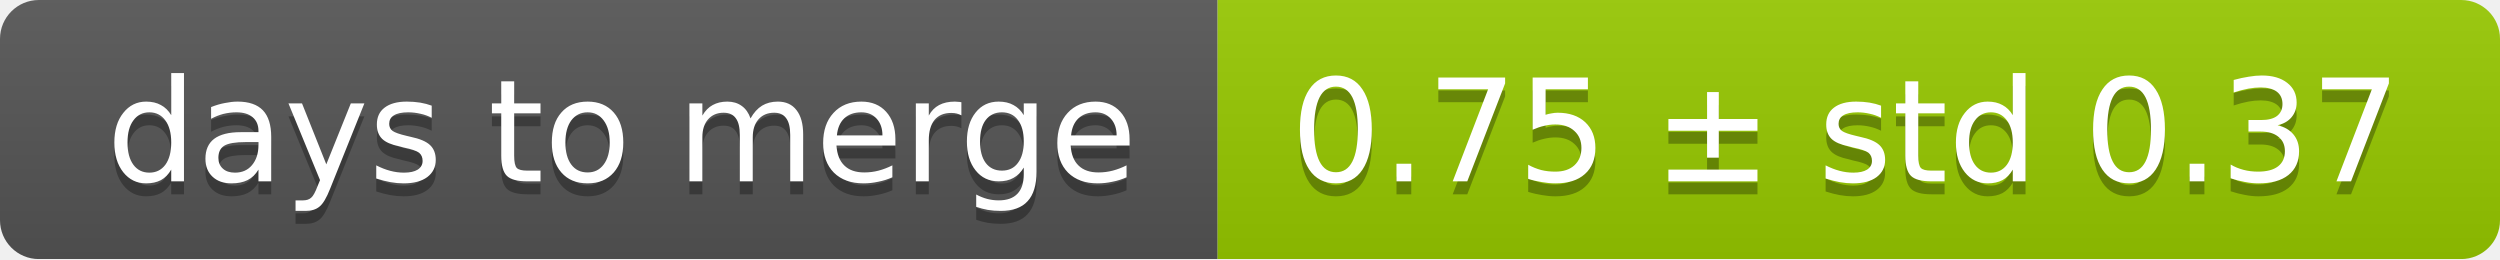
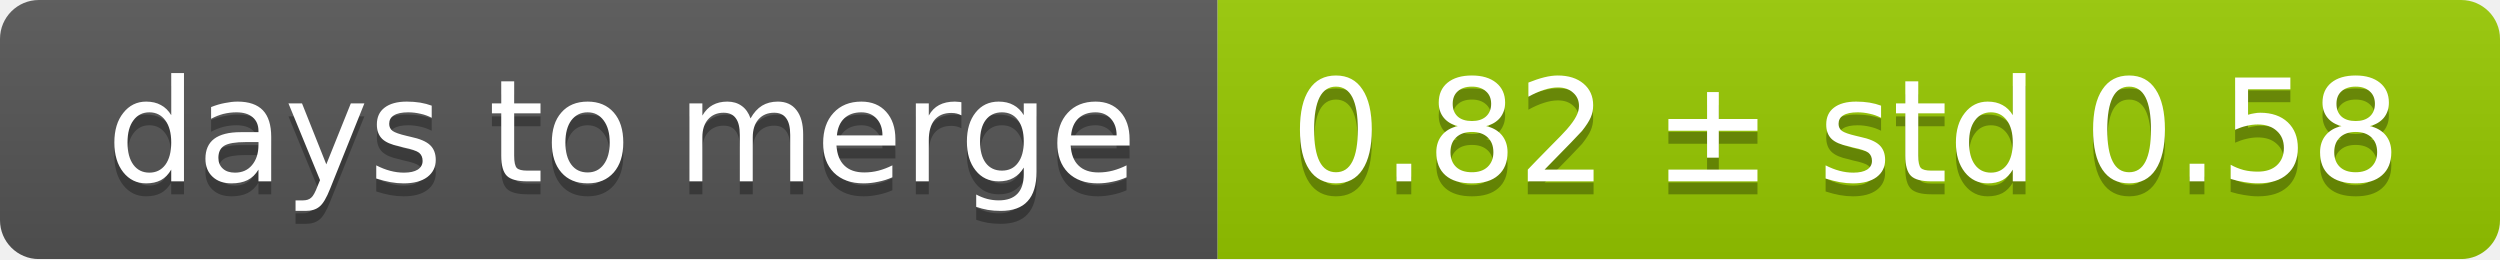
<svg xmlns="http://www.w3.org/2000/svg" width="193" height="20">
  <linearGradient id="smooth" x2="0" y2="100%">
    <stop offset="0" stop-color="#bbb" stop-opacity=".1" />
    <stop offset="1" stop-opacity=".1" />
  </linearGradient>
  <mask id="round">
    <rect width="193" height="20" rx="3" fill="#fff" />
  </mask>
  <g mask="url(#round)">
    <rect width="94" height="20" fill="#555" />
    <rect x="94" width="99" height="20" fill="#97ca00" />
    <rect width="193" height="20" fill="url(#smooth)" />
  </g>
  <g fill="#fff" text-anchor="middle" font-family="DejaVu Sans,Verdana,Geneva,sans-serif" font-size="11">
    <text x="48" y="15" fill="#010101" fill-opacity=".3">days to merge</text>
    <text x="48" y="14">days to merge</text>
-     <text x="142.5" y="15" fill="#010101" fill-opacity=".3">0.75 ± std 0.37</text>
-     <text x="142.5" y="14">0.75 ± std 0.37</text>
+     <text x="142.5" y="15" fill="#010101" fill-opacity=".3">0.82 ± std 0.58</text>
+     <text x="142.5" y="14">0.82 ± std 0.58</text>
  </g>
</svg>
